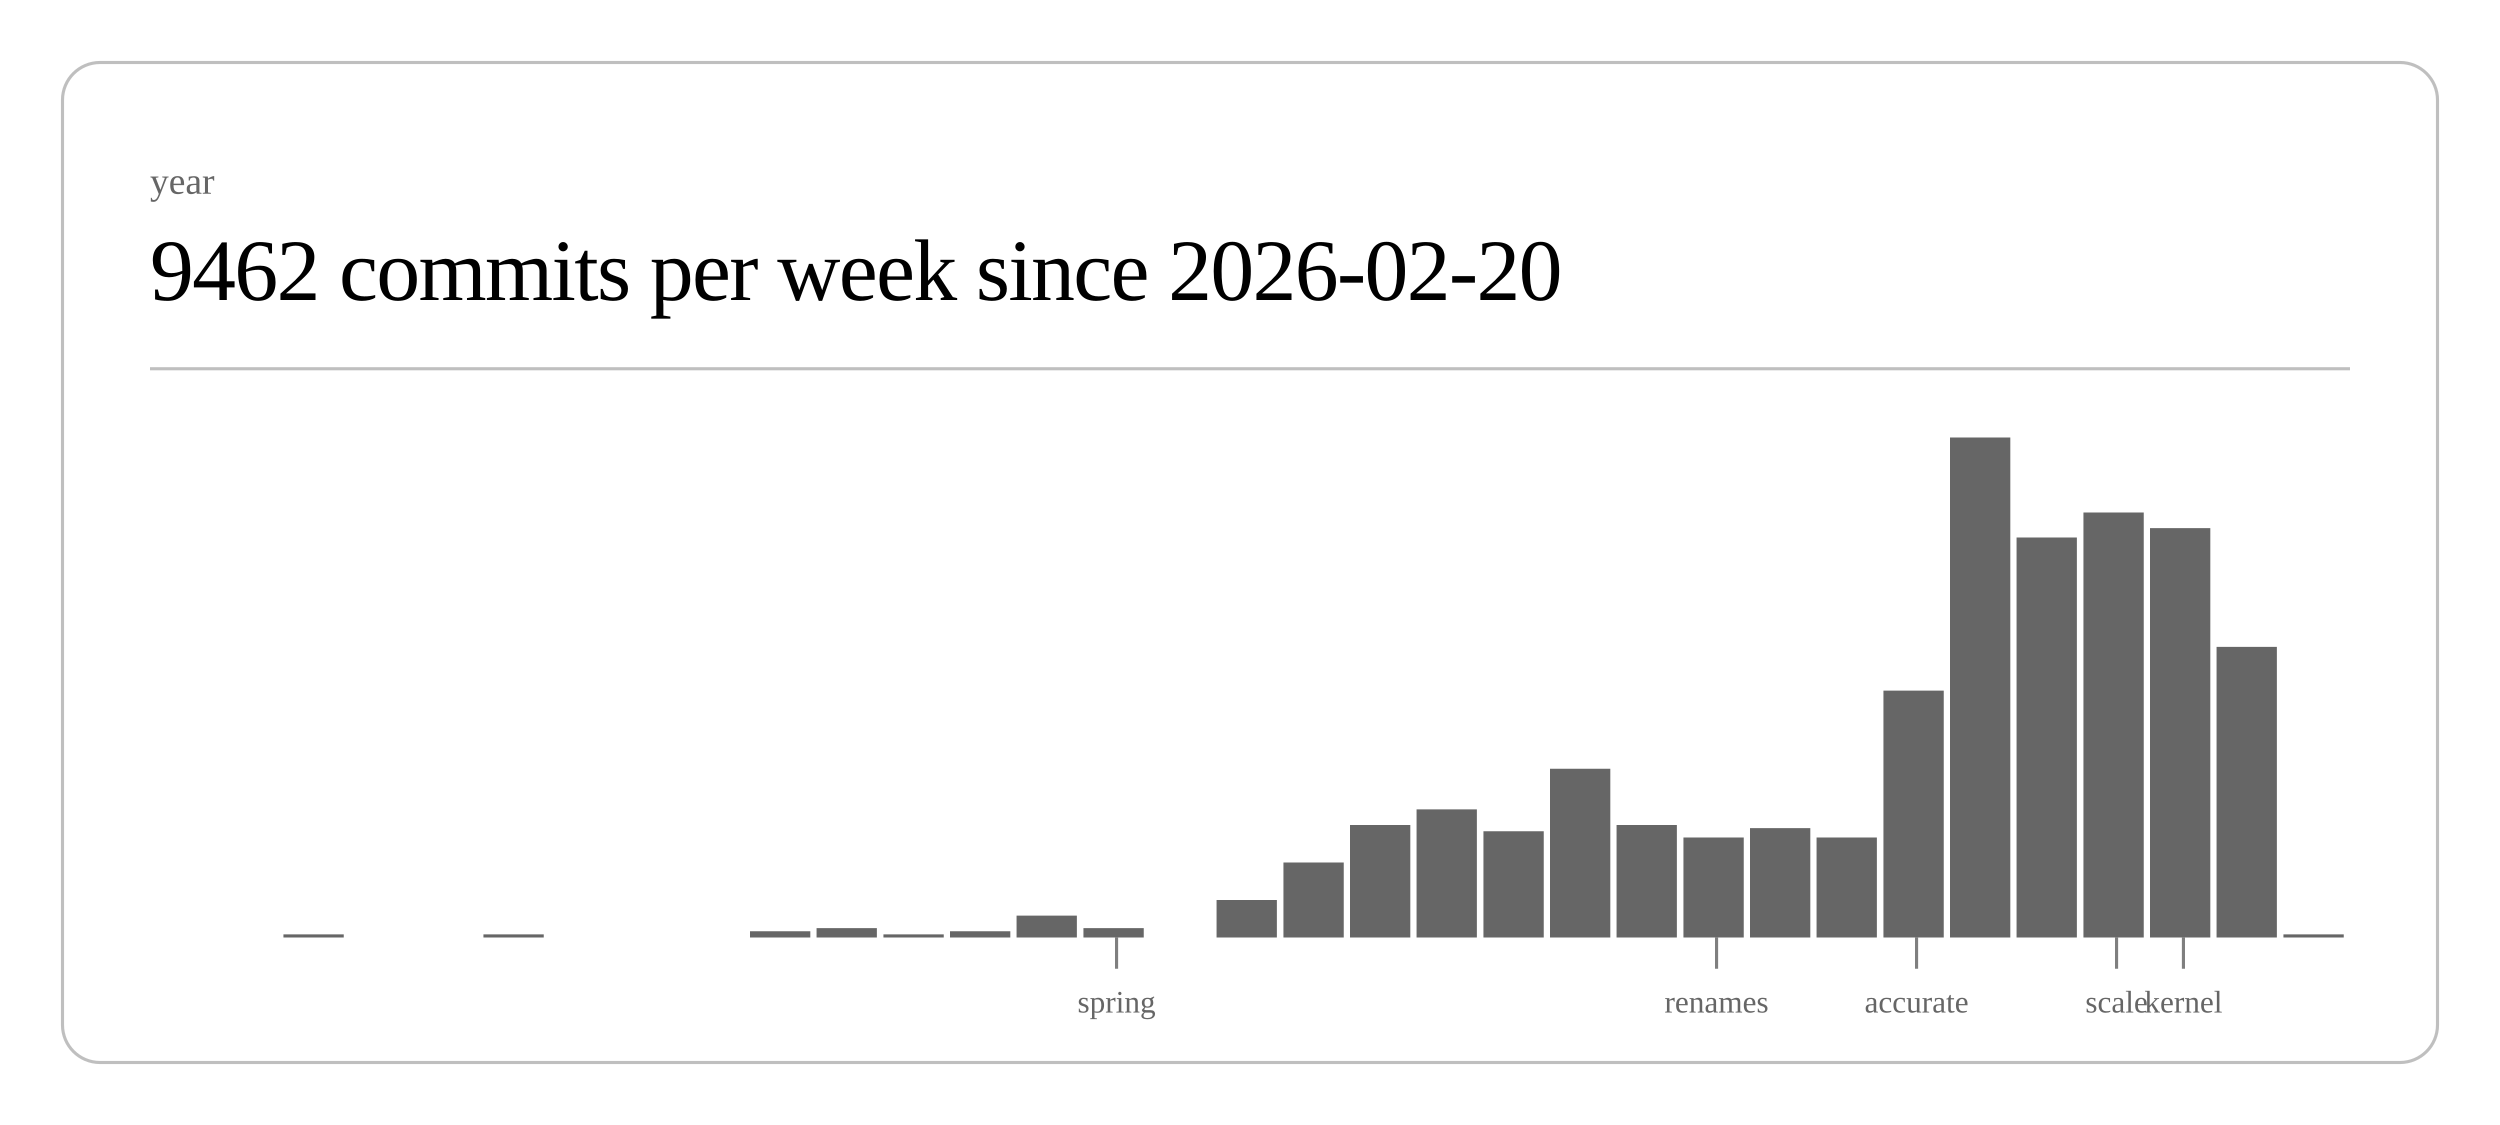
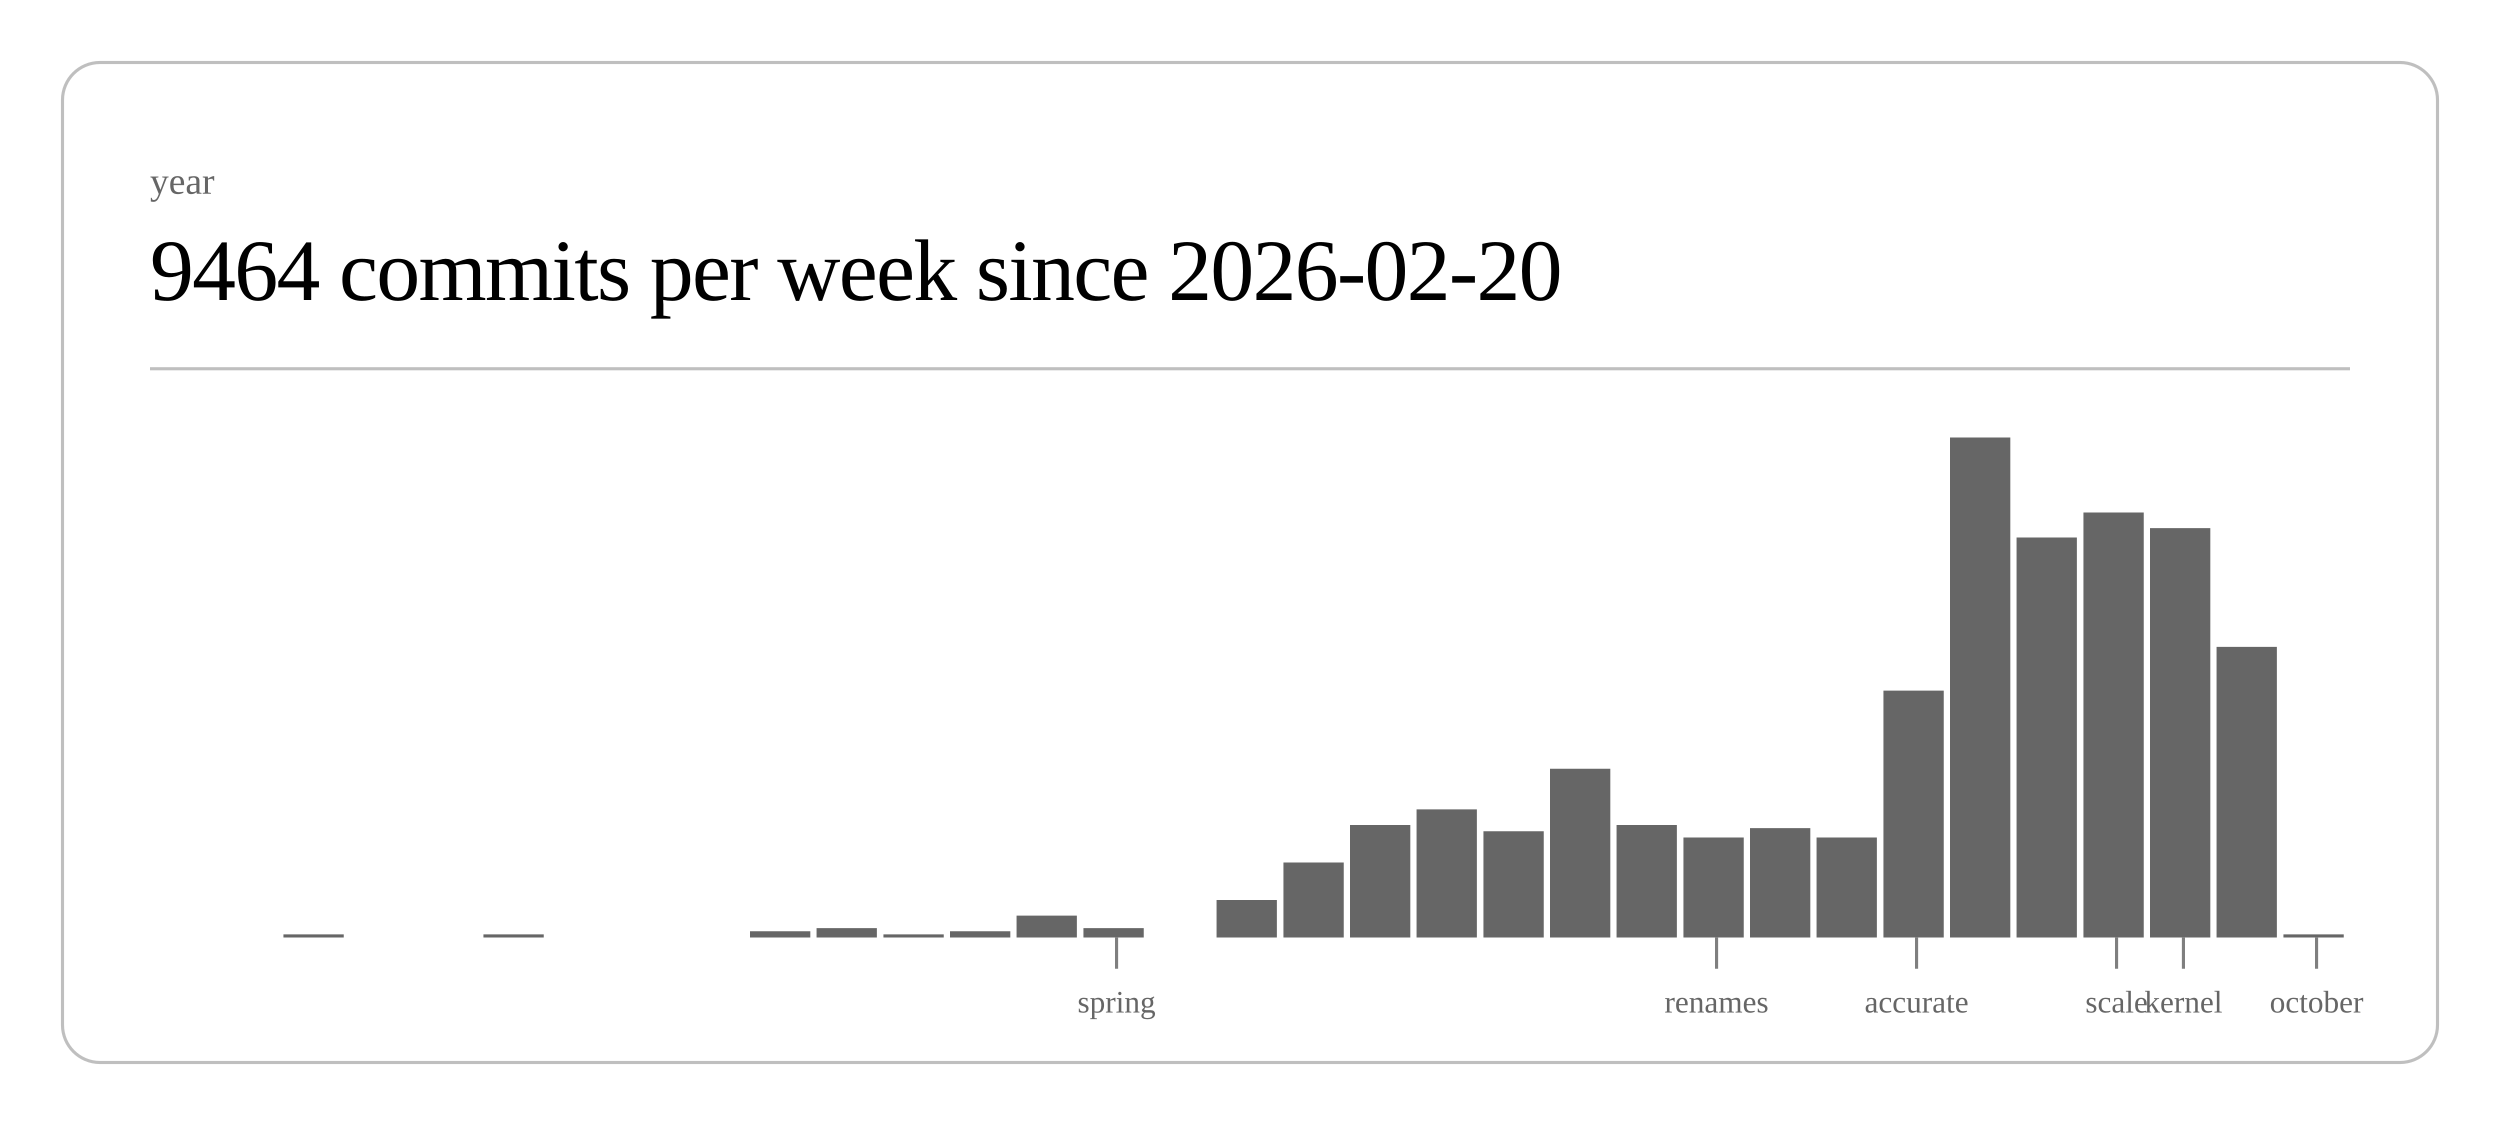
<svg xmlns="http://www.w3.org/2000/svg" class="post-header-svg" viewBox="0 0 800 360" width="800" height="360">
  <rect x="20" y="20" width="760" height="320" rx="12" ry="12" fill="none" stroke="currentColor" stroke-width="1" opacity="0.25" />
  <text fill="currentColor" x="48" y="62" font-size="12" opacity="0.6">year</text>
-   <text fill="currentColor" x="48" y="96" font-size="28" font-weight="300" letter-spacing="-0.5">9462 commits per week since 2026-02-20</text>
+   <text fill="currentColor" x="48" y="96" font-size="28" font-weight="300" letter-spacing="-0.5">9464 commits per week since 2026-02-20</text>
  <line stroke="currentColor" x1="48" y1="118" x2="752" y2="118" stroke-width="1" opacity="0.25" />
  <rect x="90.7" y="299" width="19.3" height="1" fill="currentColor" opacity="0.6" />
  <rect x="154.7" y="299" width="19.3" height="1" fill="currentColor" opacity="0.6" />
  <rect x="240.0" y="298" width="19.3" height="2" fill="currentColor" opacity="0.6" />
  <rect x="261.3" y="297" width="19.3" height="3" fill="currentColor" opacity="0.6" />
  <rect x="282.7" y="299" width="19.3" height="1" fill="currentColor" opacity="0.6" />
  <rect x="304.0" y="298" width="19.3" height="2" fill="currentColor" opacity="0.6" />
  <rect x="325.3" y="293" width="19.3" height="7" fill="currentColor" opacity="0.6" />
  <rect x="346.7" y="297" width="19.3" height="3" fill="currentColor" opacity="0.6" />
  <rect x="389.3" y="288" width="19.3" height="12" fill="currentColor" opacity="0.6" />
  <rect x="410.7" y="276" width="19.3" height="24" fill="currentColor" opacity="0.6" />
  <rect x="432.0" y="264" width="19.3" height="36" fill="currentColor" opacity="0.6" />
  <rect x="453.3" y="259" width="19.3" height="41" fill="currentColor" opacity="0.6" />
  <rect x="474.7" y="266" width="19.3" height="34" fill="currentColor" opacity="0.6" />
  <rect x="496.0" y="246" width="19.3" height="54" fill="currentColor" opacity="0.6" />
  <rect x="517.3" y="264" width="19.3" height="36" fill="currentColor" opacity="0.6" />
  <rect x="538.7" y="268" width="19.3" height="32" fill="currentColor" opacity="0.6" />
  <rect x="560.0" y="265" width="19.3" height="35" fill="currentColor" opacity="0.6" />
  <rect x="581.3" y="268" width="19.3" height="32" fill="currentColor" opacity="0.6" />
  <rect x="602.7" y="221" width="19.3" height="79" fill="currentColor" opacity="0.6" />
  <rect x="624.0" y="140" width="19.3" height="160" fill="currentColor" opacity="0.6" />
  <rect x="645.3" y="172" width="19.3" height="128" fill="currentColor" opacity="0.6" />
  <rect x="666.7" y="164" width="19.3" height="136" fill="currentColor" opacity="0.6" />
  <rect x="688.0" y="169" width="19.3" height="131" fill="currentColor" opacity="0.6" />
  <rect x="709.3" y="207" width="19.3" height="93" fill="currentColor" opacity="0.6" />
  <rect x="730.7" y="299" width="19.3" height="1" fill="currentColor" opacity="0.6" />
  <line stroke="currentColor" x1="357.3" y1="300" x2="357.3" y2="310" stroke-width="1" opacity="0.5" />
  <text fill="currentColor" x="357.3" y="324" font-size="10" opacity="0.6" text-anchor="middle">spring</text>
  <line stroke="currentColor" x1="549.3" y1="300" x2="549.3" y2="310" stroke-width="1" opacity="0.5" />
  <text fill="currentColor" x="549.3" y="324" font-size="10" opacity="0.6" text-anchor="middle">renames</text>
  <line stroke="currentColor" x1="613.3" y1="300" x2="613.3" y2="310" stroke-width="1" opacity="0.5" />
  <text fill="currentColor" x="613.3" y="324" font-size="10" opacity="0.6" text-anchor="middle">accurate</text>
  <line stroke="currentColor" x1="677.3" y1="300" x2="677.3" y2="310" stroke-width="1" opacity="0.5" />
  <text fill="currentColor" x="677.3" y="324" font-size="10" opacity="0.6" text-anchor="middle">scale</text>
  <line stroke="currentColor" x1="698.7" y1="300" x2="698.7" y2="310" stroke-width="1" opacity="0.5" />
  <text fill="currentColor" x="698.7" y="324" font-size="10" opacity="0.6" text-anchor="middle">kernel</text>
+   <line stroke="currentColor" x1="741.3" y1="300" x2="741.3" y2="310" stroke-width="1" opacity="0.5" />
+   <text fill="currentColor" x="741.3" y="324" font-size="10" opacity="0.6" text-anchor="middle">october</text>
</svg>
